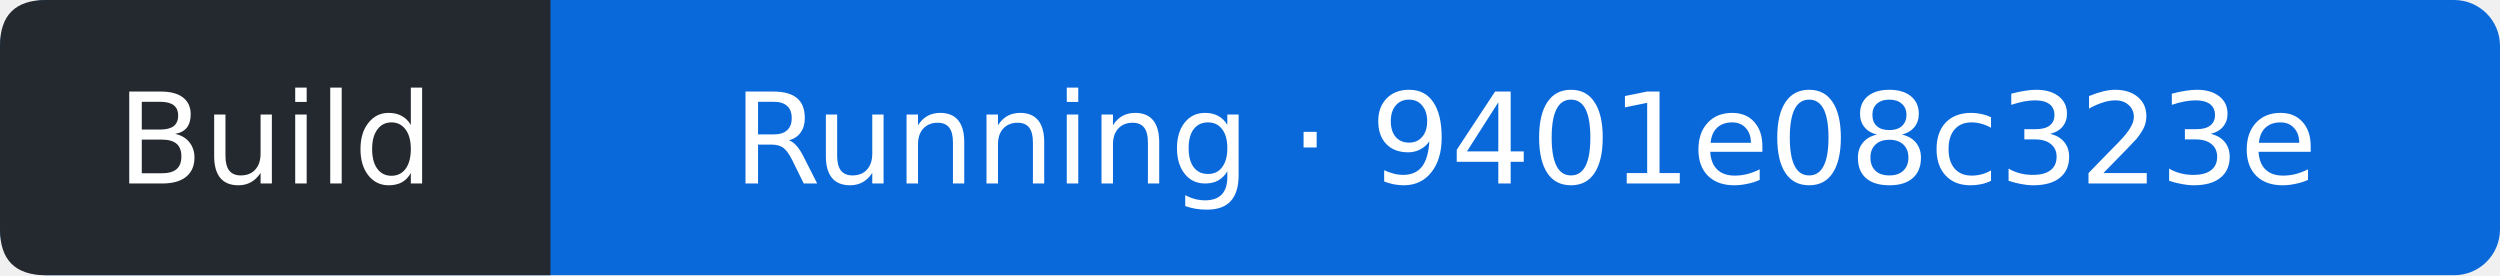
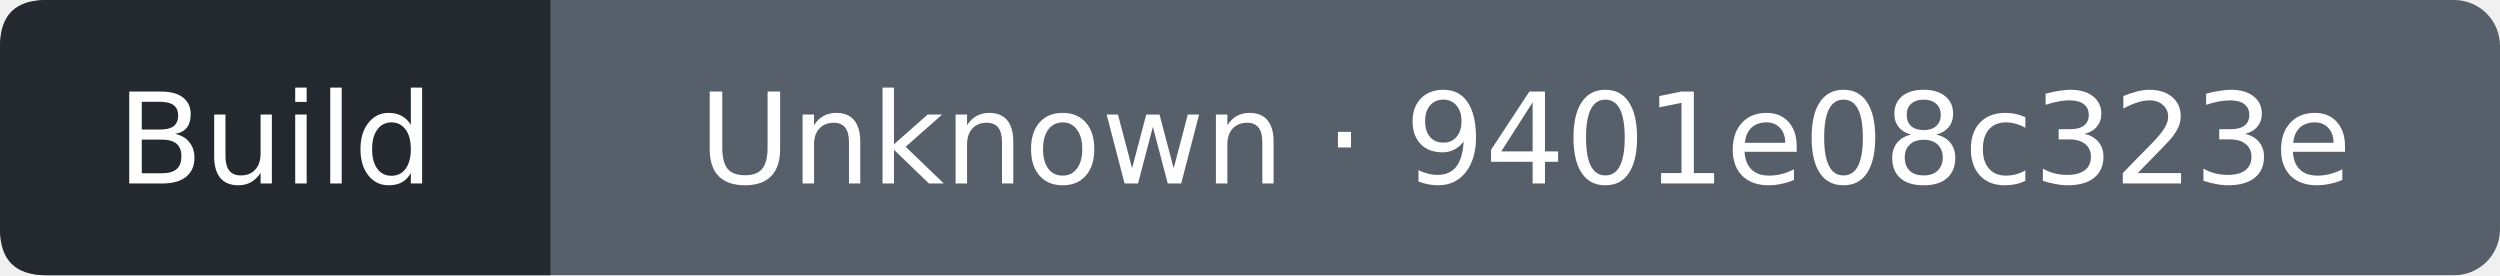
- <svg xmlns="http://www.w3.org/2000/svg" width="218" height="24" viewBox="0 0 218 24" role="img" aria-label="Build: Running; covered commit 9401e08c323e560cb18220b30bc3010322ec5c34; observed 2026-10-12T20:21:29Z">
-   <rect width="218" height="24" rx="4" fill="#0969da" />
+ <svg xmlns="http://www.w3.org/2000/svg" width="218" height="24" viewBox="0 0 218 24" role="img" aria-label="Build: Unknown; covered commit 9401e08c323e560cb18220b30bc3010322ec5c34; observed 2026-10-12T20:21:46Z">
+   <rect width="218" height="24" rx="4" fill="#57606a" />
  <path d="M4 0H48V24H4Q0 24 0 20V4Q0 0 4 0" fill="#24292f" />
  <g fill="#fff" text-anchor="middle" font-family="Verdana,DejaVu Sans,sans-serif" font-size="11">
    <text x="24" y="16">Build</text>
-     <text x="133" y="16">Running · 9401e08c323e</text>
+     <text x="133" y="16">Unknown · 9401e08c323e</text>
  </g>
</svg>
